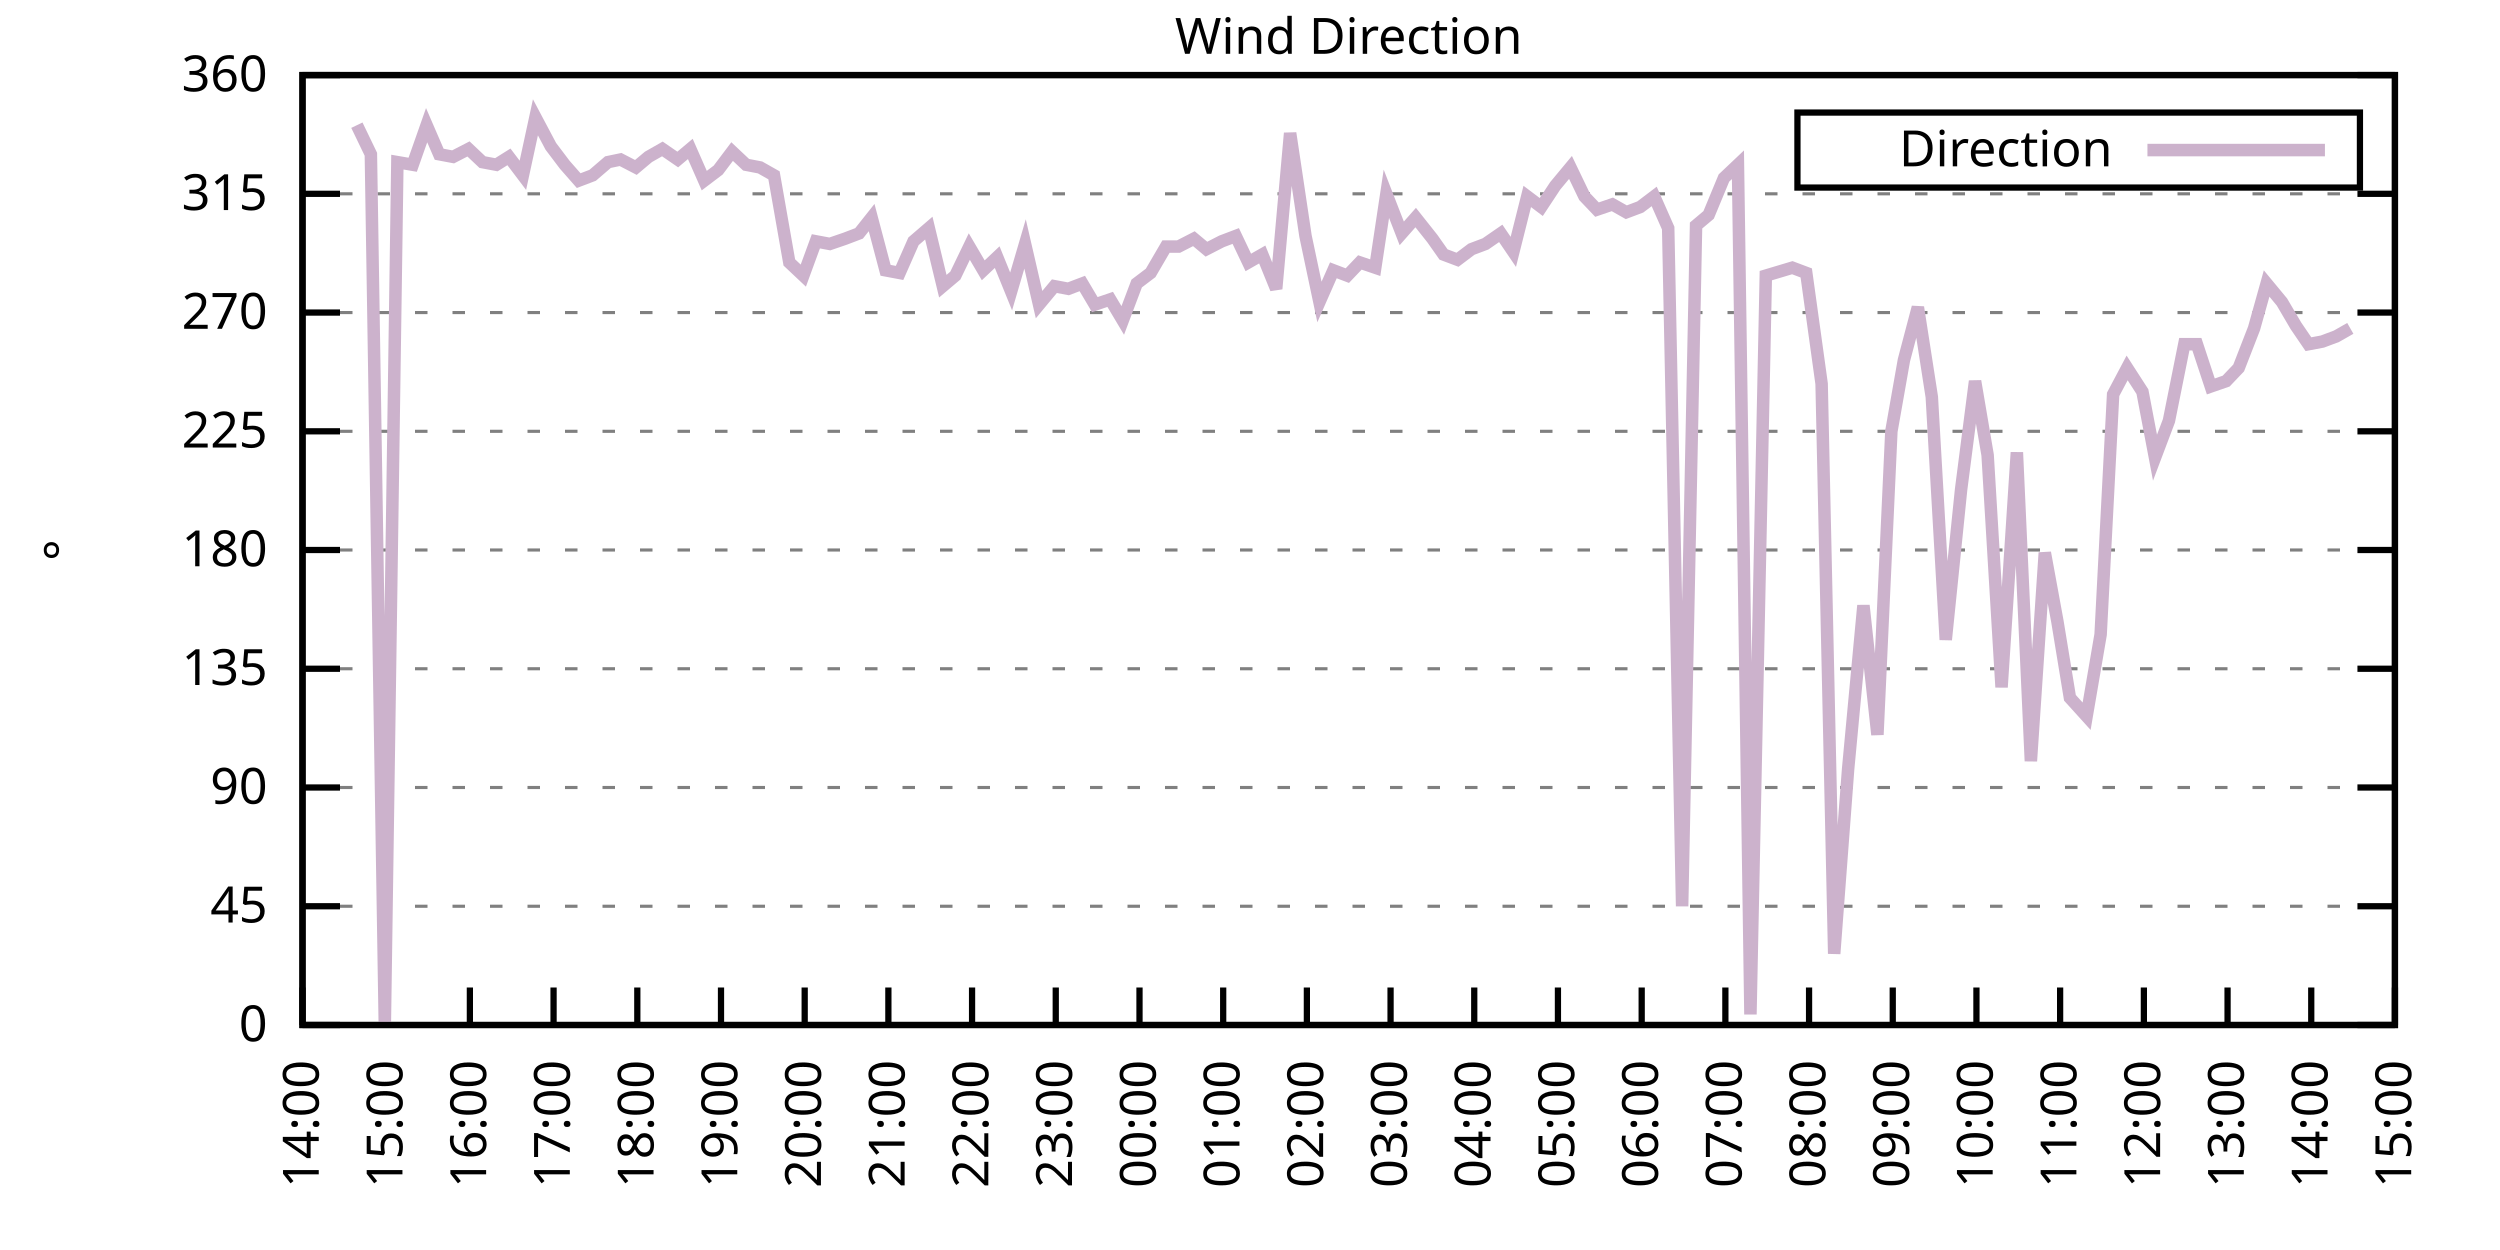
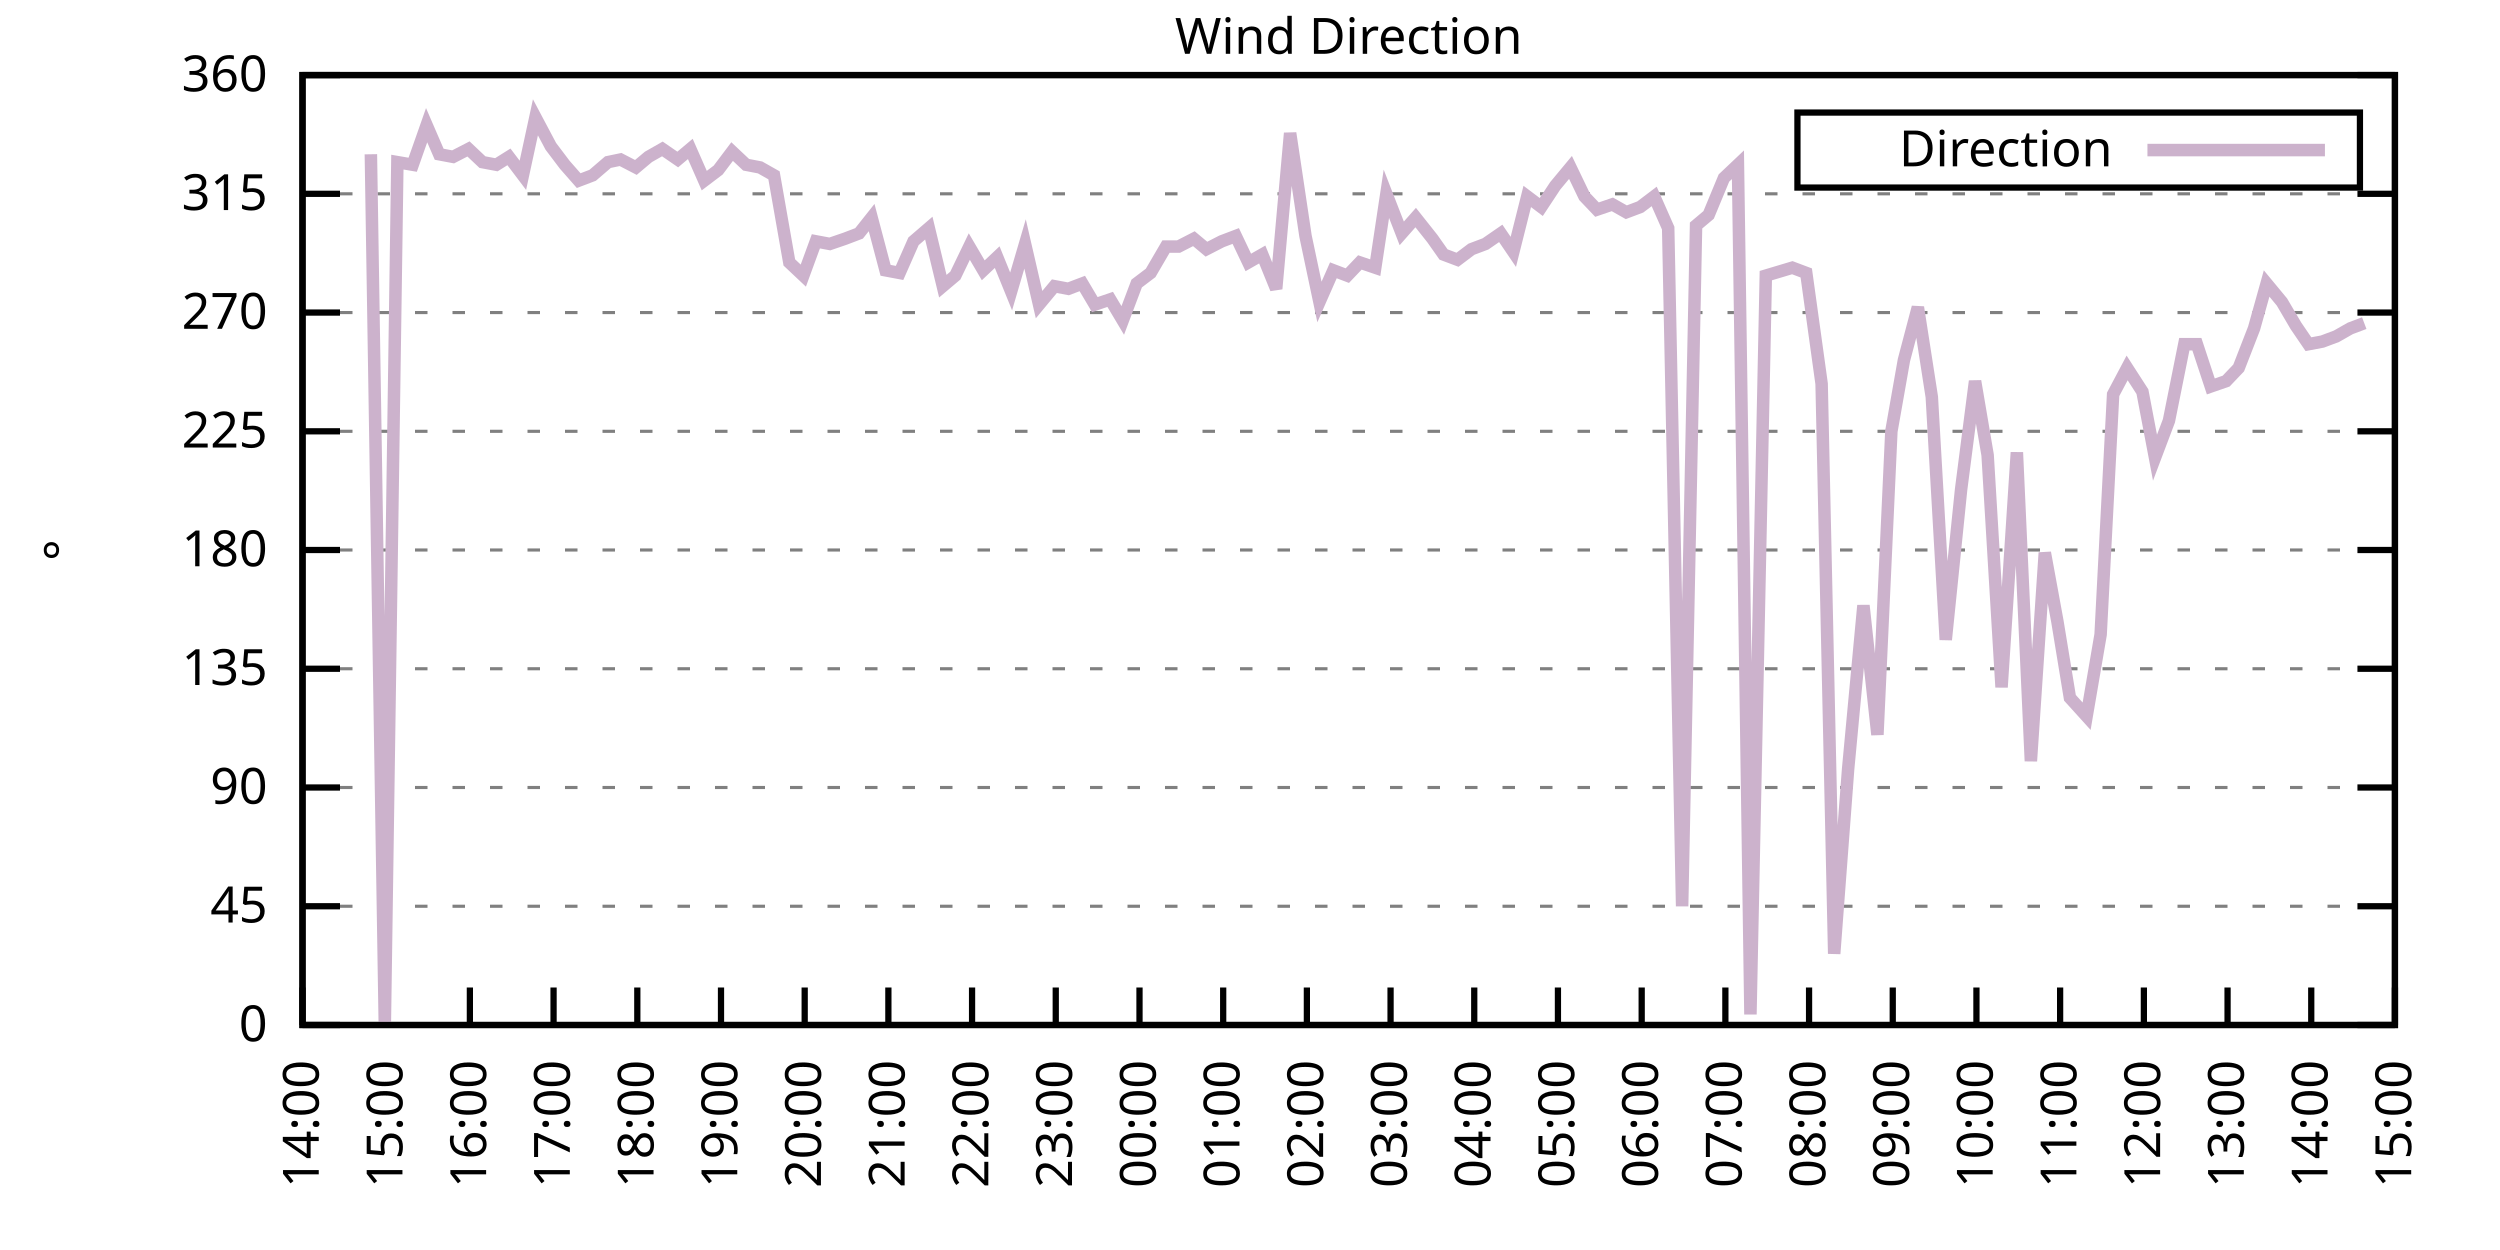
<svg xmlns="http://www.w3.org/2000/svg" xmlns:xlink="http://www.w3.org/1999/xlink" width="400" height="200" viewBox="0 0 400 200">
  <g id="gnuplot_canvas">
    <rect x="0" y="0" width="400" height="200" fill="none" />
    <defs>
      <circle id="gpDot" r="0.5" stroke-width="0.5" stroke="currentColor" />
      <path id="gpPt0" stroke-width="0.333" stroke="currentColor" d="M-1,0 h2 M0,-1 v2" />
      <path id="gpPt1" stroke-width="0.333" stroke="currentColor" d="M-1,-1 L1,1 M1,-1 L-1,1" />
      <path id="gpPt2" stroke-width="0.333" stroke="currentColor" d="M-1,0 L1,0 M0,-1 L0,1 M-1,-1 L1,1 M-1,1 L1,-1" />
      <rect id="gpPt3" stroke-width="0.333" stroke="currentColor" x="-1" y="-1" width="2" height="2" />
      <rect id="gpPt4" stroke-width="0.333" stroke="currentColor" fill="currentColor" x="-1" y="-1" width="2" height="2" />
      <circle id="gpPt5" stroke-width="0.333" stroke="currentColor" cx="0" cy="0" r="1" />
      <use xlink:href="#gpPt5" id="gpPt6" fill="currentColor" stroke="none" />
      <path id="gpPt7" stroke-width="0.333" stroke="currentColor" d="M0,-1.33 L-1.33,0.67 L1.33,0.67 z" />
      <use xlink:href="#gpPt7" id="gpPt8" fill="currentColor" stroke="none" />
      <use xlink:href="#gpPt7" id="gpPt9" stroke="currentColor" transform="rotate(180)" />
      <use xlink:href="#gpPt9" id="gpPt10" fill="currentColor" stroke="none" />
      <use xlink:href="#gpPt3" id="gpPt11" stroke="currentColor" transform="rotate(45)" />
      <use xlink:href="#gpPt11" id="gpPt12" fill="currentColor" stroke="none" />
      <path id="gpPt13" stroke-width="0.333" stroke="currentColor" d="M0,1.330 L1.265,0.411 L0.782,-1.067 L-0.782,-1.076 L-1.265,0.411 z" />
      <use xlink:href="#gpPt13" id="gpPt14" fill="currentColor" stroke="none" />
      <filter id="textbox" filterUnits="objectBoundingBox" x="0" y="0" height="1" width="1">
        <feFlood flood-color="white" flood-opacity="1" result="bgnd" />
        <feComposite in="SourceGraphic" in2="bgnd" operator="atop" />
      </filter>
      <filter id="greybox" filterUnits="objectBoundingBox" x="0" y="0" height="1" width="1">
        <feFlood flood-color="lightgrey" flood-opacity="1" result="grey" />
        <feComposite in="SourceGraphic" in2="grey" operator="atop" />
      </filter>
    </defs>
    <g fill="none" color="white" stroke="currentColor" stroke-width="1.00" stroke-linecap="butt" stroke-linejoin="miter">
</g>
    <g fill="none" color="black" stroke="currentColor" stroke-width="1.00" stroke-linecap="butt" stroke-linejoin="miter">
      <g stroke="none" shape-rendering="crispEdges">
        <polygon fill="rgb(255, 255, 255)" points="48.40,164.00 383.18,164.00 383.18,12.02 48.40,12.02 " />
      </g>
    </g>
    <g fill="none" color="black" stroke="currentColor" stroke-width="1.00" stroke-linecap="butt" stroke-linejoin="miter">
</g>
    <g fill="none" color="black" stroke="black" stroke-width="0.50" stroke-linecap="butt" stroke-linejoin="miter">
</g>
    <g fill="none" color="gray" stroke="currentColor" stroke-width="0.50" stroke-linecap="butt" stroke-linejoin="miter">
      <path stroke="gray" stroke-dasharray="2,4" class="gridline" d="M48.40,164.00 L383.19,164.00  " />
    </g>
    <g fill="none" color="gray" stroke="gray" stroke-width="1.00" stroke-linecap="butt" stroke-linejoin="miter">
</g>
    <g fill="none" color="black" stroke="currentColor" stroke-width="1.00" stroke-linecap="butt" stroke-linejoin="miter">
      <path stroke="black" d="M48.40,164.00 L54.40,164.00 M383.19,164.00 L377.19,164.00  " />
      <g transform="translate(42.80,166.60)" stroke="none" fill="black" font-family="Sans" font-size="8.00" text-anchor="end">
        <text>
          <tspan font-family="Sans"> 0</tspan>
        </text>
      </g>
    </g>
    <g fill="none" color="black" stroke="currentColor" stroke-width="1.00" stroke-linecap="butt" stroke-linejoin="miter">
</g>
    <g fill="none" color="black" stroke="black" stroke-width="0.50" stroke-linecap="butt" stroke-linejoin="miter">
</g>
    <g fill="none" color="gray" stroke="currentColor" stroke-width="0.50" stroke-linecap="butt" stroke-linejoin="miter">
      <path stroke="gray" stroke-dasharray="2,4" class="gridline" d="M48.40,145.00 L383.19,145.00  " />
    </g>
    <g fill="none" color="gray" stroke="gray" stroke-width="1.00" stroke-linecap="butt" stroke-linejoin="miter">
</g>
    <g fill="none" color="black" stroke="currentColor" stroke-width="1.00" stroke-linecap="butt" stroke-linejoin="miter">
      <path stroke="black" d="M48.40,145.00 L54.40,145.00 M383.19,145.00 L377.19,145.00  " />
      <g transform="translate(42.80,147.60)" stroke="none" fill="black" font-family="Sans" font-size="8.00" text-anchor="end">
        <text>
          <tspan font-family="Sans"> 45</tspan>
        </text>
      </g>
    </g>
    <g fill="none" color="black" stroke="currentColor" stroke-width="1.00" stroke-linecap="butt" stroke-linejoin="miter">
</g>
    <g fill="none" color="black" stroke="black" stroke-width="0.50" stroke-linecap="butt" stroke-linejoin="miter">
</g>
    <g fill="none" color="gray" stroke="currentColor" stroke-width="0.50" stroke-linecap="butt" stroke-linejoin="miter">
      <path stroke="gray" stroke-dasharray="2,4" class="gridline" d="M48.40,126.00 L383.19,126.00  " />
    </g>
    <g fill="none" color="gray" stroke="gray" stroke-width="1.00" stroke-linecap="butt" stroke-linejoin="miter">
</g>
    <g fill="none" color="black" stroke="currentColor" stroke-width="1.00" stroke-linecap="butt" stroke-linejoin="miter">
      <path stroke="black" d="M48.40,126.00 L54.40,126.00 M383.19,126.00 L377.19,126.00  " />
      <g transform="translate(42.80,128.60)" stroke="none" fill="black" font-family="Sans" font-size="8.00" text-anchor="end">
        <text>
          <tspan font-family="Sans"> 90</tspan>
        </text>
      </g>
    </g>
    <g fill="none" color="black" stroke="currentColor" stroke-width="1.00" stroke-linecap="butt" stroke-linejoin="miter">
</g>
    <g fill="none" color="black" stroke="black" stroke-width="0.50" stroke-linecap="butt" stroke-linejoin="miter">
</g>
    <g fill="none" color="gray" stroke="currentColor" stroke-width="0.50" stroke-linecap="butt" stroke-linejoin="miter">
      <path stroke="gray" stroke-dasharray="2,4" class="gridline" d="M48.40,107.00 L383.19,107.00  " />
    </g>
    <g fill="none" color="gray" stroke="gray" stroke-width="1.00" stroke-linecap="butt" stroke-linejoin="miter">
</g>
    <g fill="none" color="black" stroke="currentColor" stroke-width="1.00" stroke-linecap="butt" stroke-linejoin="miter">
      <path stroke="black" d="M48.40,107.00 L54.40,107.00 M383.19,107.00 L377.19,107.00  " />
      <g transform="translate(42.80,109.60)" stroke="none" fill="black" font-family="Sans" font-size="8.00" text-anchor="end">
        <text>
          <tspan font-family="Sans"> 135</tspan>
        </text>
      </g>
    </g>
    <g fill="none" color="black" stroke="currentColor" stroke-width="1.00" stroke-linecap="butt" stroke-linejoin="miter">
</g>
    <g fill="none" color="black" stroke="black" stroke-width="0.50" stroke-linecap="butt" stroke-linejoin="miter">
</g>
    <g fill="none" color="gray" stroke="currentColor" stroke-width="0.50" stroke-linecap="butt" stroke-linejoin="miter">
      <path stroke="gray" stroke-dasharray="2,4" class="gridline" d="M48.40,88.00 L383.19,88.00  " />
    </g>
    <g fill="none" color="gray" stroke="gray" stroke-width="1.00" stroke-linecap="butt" stroke-linejoin="miter">
</g>
    <g fill="none" color="black" stroke="currentColor" stroke-width="1.00" stroke-linecap="butt" stroke-linejoin="miter">
      <path stroke="black" d="M48.40,88.00 L54.40,88.00 M383.19,88.00 L377.19,88.00  " />
      <g transform="translate(42.80,90.60)" stroke="none" fill="black" font-family="Sans" font-size="8.00" text-anchor="end">
        <text>
          <tspan font-family="Sans"> 180</tspan>
        </text>
      </g>
    </g>
    <g fill="none" color="black" stroke="currentColor" stroke-width="1.00" stroke-linecap="butt" stroke-linejoin="miter">
</g>
    <g fill="none" color="black" stroke="black" stroke-width="0.50" stroke-linecap="butt" stroke-linejoin="miter">
</g>
    <g fill="none" color="gray" stroke="currentColor" stroke-width="0.50" stroke-linecap="butt" stroke-linejoin="miter">
      <path stroke="gray" stroke-dasharray="2,4" class="gridline" d="M48.40,69.01 L383.19,69.01  " />
    </g>
    <g fill="none" color="gray" stroke="gray" stroke-width="1.00" stroke-linecap="butt" stroke-linejoin="miter">
</g>
    <g fill="none" color="black" stroke="currentColor" stroke-width="1.00" stroke-linecap="butt" stroke-linejoin="miter">
      <path stroke="black" d="M48.40,69.01 L54.40,69.01 M383.19,69.01 L377.19,69.01  " />
      <g transform="translate(42.80,71.61)" stroke="none" fill="black" font-family="Sans" font-size="8.00" text-anchor="end">
        <text>
          <tspan font-family="Sans"> 225</tspan>
        </text>
      </g>
    </g>
    <g fill="none" color="black" stroke="currentColor" stroke-width="1.00" stroke-linecap="butt" stroke-linejoin="miter">
</g>
    <g fill="none" color="black" stroke="black" stroke-width="0.50" stroke-linecap="butt" stroke-linejoin="miter">
</g>
    <g fill="none" color="gray" stroke="currentColor" stroke-width="0.50" stroke-linecap="butt" stroke-linejoin="miter">
      <path stroke="gray" stroke-dasharray="2,4" class="gridline" d="M48.40,50.01 L383.19,50.01  " />
    </g>
    <g fill="none" color="gray" stroke="gray" stroke-width="1.00" stroke-linecap="butt" stroke-linejoin="miter">
</g>
    <g fill="none" color="black" stroke="currentColor" stroke-width="1.00" stroke-linecap="butt" stroke-linejoin="miter">
      <path stroke="black" d="M48.40,50.01 L54.40,50.01 M383.19,50.01 L377.19,50.01  " />
      <g transform="translate(42.80,52.61)" stroke="none" fill="black" font-family="Sans" font-size="8.00" text-anchor="end">
        <text>
          <tspan font-family="Sans"> 270</tspan>
        </text>
      </g>
    </g>
    <g fill="none" color="black" stroke="currentColor" stroke-width="1.00" stroke-linecap="butt" stroke-linejoin="miter">
</g>
    <g fill="none" color="black" stroke="black" stroke-width="0.50" stroke-linecap="butt" stroke-linejoin="miter">
</g>
    <g fill="none" color="gray" stroke="currentColor" stroke-width="0.50" stroke-linecap="butt" stroke-linejoin="miter">
      <path stroke="gray" stroke-dasharray="2,4" class="gridline" d="M48.40,31.01 L383.19,31.01  " />
    </g>
    <g fill="none" color="gray" stroke="gray" stroke-width="1.00" stroke-linecap="butt" stroke-linejoin="miter">
</g>
    <g fill="none" color="black" stroke="currentColor" stroke-width="1.00" stroke-linecap="butt" stroke-linejoin="miter">
      <path stroke="black" d="M48.40,31.01 L54.40,31.01 M383.19,31.01 L377.19,31.01  " />
      <g transform="translate(42.80,33.61)" stroke="none" fill="black" font-family="Sans" font-size="8.00" text-anchor="end">
        <text>
          <tspan font-family="Sans"> 315</tspan>
        </text>
      </g>
    </g>
    <g fill="none" color="black" stroke="currentColor" stroke-width="1.00" stroke-linecap="butt" stroke-linejoin="miter">
</g>
    <g fill="none" color="black" stroke="black" stroke-width="0.50" stroke-linecap="butt" stroke-linejoin="miter">
</g>
    <g fill="none" color="gray" stroke="currentColor" stroke-width="0.50" stroke-linecap="butt" stroke-linejoin="miter">
      <path stroke="gray" stroke-dasharray="2,4" class="gridline" d="M48.40,12.01 L383.19,12.01  " />
    </g>
    <g fill="none" color="gray" stroke="gray" stroke-width="1.00" stroke-linecap="butt" stroke-linejoin="miter">
</g>
    <g fill="none" color="black" stroke="currentColor" stroke-width="1.00" stroke-linecap="butt" stroke-linejoin="miter">
      <path stroke="black" d="M48.40,12.01 L54.40,12.01 M383.19,12.01 L377.19,12.01  " />
      <g transform="translate(42.80,14.61)" stroke="none" fill="black" font-family="Sans" font-size="8.00" text-anchor="end">
        <text>
          <tspan font-family="Sans"> 360</tspan>
        </text>
      </g>
    </g>
    <g fill="none" color="black" stroke="currentColor" stroke-width="1.00" stroke-linecap="butt" stroke-linejoin="miter">
      <path stroke="black" d="M48.40,164.00 L48.40,158.00  " />
      <g transform="translate(51.00,169.60) rotate(270.00)" stroke="none" fill="black" font-family="Sans" font-size="8.00" text-anchor="end">
        <text>
          <tspan font-family="Sans">14:00</tspan>
        </text>
      </g>
    </g>
    <g fill="none" color="black" stroke="currentColor" stroke-width="1.00" stroke-linecap="butt" stroke-linejoin="miter">
      <path stroke="black" d="M61.79,164.00 L61.79,158.00  " />
      <g transform="translate(64.39,169.60) rotate(270.00)" stroke="none" fill="black" font-family="Sans" font-size="8.00" text-anchor="end">
        <text>
          <tspan font-family="Sans">15:00</tspan>
        </text>
      </g>
    </g>
    <g fill="none" color="black" stroke="currentColor" stroke-width="1.00" stroke-linecap="butt" stroke-linejoin="miter">
      <path stroke="black" d="M75.18,164.00 L75.18,158.00  " />
      <g transform="translate(77.78,169.60) rotate(270.00)" stroke="none" fill="black" font-family="Sans" font-size="8.00" text-anchor="end">
        <text>
          <tspan font-family="Sans">16:00</tspan>
        </text>
      </g>
    </g>
    <g fill="none" color="black" stroke="currentColor" stroke-width="1.00" stroke-linecap="butt" stroke-linejoin="miter">
      <path stroke="black" d="M88.57,164.00 L88.57,158.00  " />
      <g transform="translate(91.17,169.60) rotate(270.00)" stroke="none" fill="black" font-family="Sans" font-size="8.00" text-anchor="end">
        <text>
          <tspan font-family="Sans">17:00</tspan>
        </text>
      </g>
    </g>
    <g fill="none" color="black" stroke="currentColor" stroke-width="1.00" stroke-linecap="butt" stroke-linejoin="miter">
      <path stroke="black" d="M101.97,164.00 L101.97,158.00  " />
      <g transform="translate(104.57,169.60) rotate(270.00)" stroke="none" fill="black" font-family="Sans" font-size="8.00" text-anchor="end">
        <text>
          <tspan font-family="Sans">18:00</tspan>
        </text>
      </g>
    </g>
    <g fill="none" color="black" stroke="currentColor" stroke-width="1.00" stroke-linecap="butt" stroke-linejoin="miter">
      <path stroke="black" d="M115.36,164.00 L115.36,158.00  " />
      <g transform="translate(117.96,169.60) rotate(270.00)" stroke="none" fill="black" font-family="Sans" font-size="8.00" text-anchor="end">
        <text>
          <tspan font-family="Sans">19:00</tspan>
        </text>
      </g>
    </g>
    <g fill="none" color="black" stroke="currentColor" stroke-width="1.00" stroke-linecap="butt" stroke-linejoin="miter">
      <path stroke="black" d="M128.75,164.00 L128.75,158.00  " />
      <g transform="translate(131.35,169.60) rotate(270.00)" stroke="none" fill="black" font-family="Sans" font-size="8.00" text-anchor="end">
        <text>
          <tspan font-family="Sans">20:00</tspan>
        </text>
      </g>
    </g>
    <g fill="none" color="black" stroke="currentColor" stroke-width="1.00" stroke-linecap="butt" stroke-linejoin="miter">
      <path stroke="black" d="M142.14,164.00 L142.14,158.00  " />
      <g transform="translate(144.74,169.60) rotate(270.00)" stroke="none" fill="black" font-family="Sans" font-size="8.00" text-anchor="end">
        <text>
          <tspan font-family="Sans">21:00</tspan>
        </text>
      </g>
    </g>
    <g fill="none" color="black" stroke="currentColor" stroke-width="1.00" stroke-linecap="butt" stroke-linejoin="miter">
      <path stroke="black" d="M155.53,164.00 L155.53,158.00  " />
      <g transform="translate(158.13,169.60) rotate(270.00)" stroke="none" fill="black" font-family="Sans" font-size="8.00" text-anchor="end">
        <text>
          <tspan font-family="Sans">22:00</tspan>
        </text>
      </g>
    </g>
    <g fill="none" color="black" stroke="currentColor" stroke-width="1.00" stroke-linecap="butt" stroke-linejoin="miter">
      <path stroke="black" d="M168.92,164.00 L168.92,158.00  " />
      <g transform="translate(171.52,169.60) rotate(270.00)" stroke="none" fill="black" font-family="Sans" font-size="8.00" text-anchor="end">
        <text>
          <tspan font-family="Sans">23:00</tspan>
        </text>
      </g>
    </g>
    <g fill="none" color="black" stroke="currentColor" stroke-width="1.00" stroke-linecap="butt" stroke-linejoin="miter">
      <path stroke="black" d="M182.32,164.00 L182.32,158.00  " />
      <g transform="translate(184.92,169.60) rotate(270.00)" stroke="none" fill="black" font-family="Sans" font-size="8.00" text-anchor="end">
        <text>
          <tspan font-family="Sans">00:00</tspan>
        </text>
      </g>
    </g>
    <g fill="none" color="black" stroke="currentColor" stroke-width="1.00" stroke-linecap="butt" stroke-linejoin="miter">
      <path stroke="black" d="M195.71,164.00 L195.71,158.00  " />
      <g transform="translate(198.31,169.60) rotate(270.00)" stroke="none" fill="black" font-family="Sans" font-size="8.00" text-anchor="end">
        <text>
          <tspan font-family="Sans">01:00</tspan>
        </text>
      </g>
    </g>
    <g fill="none" color="black" stroke="currentColor" stroke-width="1.00" stroke-linecap="butt" stroke-linejoin="miter">
      <path stroke="black" d="M209.10,164.00 L209.10,158.00  " />
      <g transform="translate(211.70,169.60) rotate(270.00)" stroke="none" fill="black" font-family="Sans" font-size="8.00" text-anchor="end">
        <text>
          <tspan font-family="Sans">02:00</tspan>
        </text>
      </g>
    </g>
    <g fill="none" color="black" stroke="currentColor" stroke-width="1.00" stroke-linecap="butt" stroke-linejoin="miter">
      <path stroke="black" d="M222.49,164.00 L222.49,158.00  " />
      <g transform="translate(225.09,169.60) rotate(270.00)" stroke="none" fill="black" font-family="Sans" font-size="8.00" text-anchor="end">
        <text>
          <tspan font-family="Sans">03:00</tspan>
        </text>
      </g>
    </g>
    <g fill="none" color="black" stroke="currentColor" stroke-width="1.00" stroke-linecap="butt" stroke-linejoin="miter">
      <path stroke="black" d="M235.88,164.00 L235.88,158.00  " />
      <g transform="translate(238.48,169.60) rotate(270.00)" stroke="none" fill="black" font-family="Sans" font-size="8.00" text-anchor="end">
        <text>
          <tspan font-family="Sans">04:00</tspan>
        </text>
      </g>
    </g>
    <g fill="none" color="black" stroke="currentColor" stroke-width="1.00" stroke-linecap="butt" stroke-linejoin="miter">
      <path stroke="black" d="M249.27,164.00 L249.27,158.00  " />
      <g transform="translate(251.87,169.60) rotate(270.00)" stroke="none" fill="black" font-family="Sans" font-size="8.00" text-anchor="end">
        <text>
          <tspan font-family="Sans">05:00</tspan>
        </text>
      </g>
    </g>
    <g fill="none" color="black" stroke="currentColor" stroke-width="1.00" stroke-linecap="butt" stroke-linejoin="miter">
      <path stroke="black" d="M262.67,164.00 L262.67,158.00  " />
      <g transform="translate(265.27,169.60) rotate(270.00)" stroke="none" fill="black" font-family="Sans" font-size="8.00" text-anchor="end">
        <text>
          <tspan font-family="Sans">06:00</tspan>
        </text>
      </g>
    </g>
    <g fill="none" color="black" stroke="currentColor" stroke-width="1.00" stroke-linecap="butt" stroke-linejoin="miter">
      <path stroke="black" d="M276.06,164.00 L276.06,158.00  " />
      <g transform="translate(278.66,169.60) rotate(270.00)" stroke="none" fill="black" font-family="Sans" font-size="8.00" text-anchor="end">
        <text>
          <tspan font-family="Sans">07:00</tspan>
        </text>
      </g>
    </g>
    <g fill="none" color="black" stroke="currentColor" stroke-width="1.00" stroke-linecap="butt" stroke-linejoin="miter">
      <path stroke="black" d="M289.45,164.00 L289.45,158.00  " />
      <g transform="translate(292.05,169.60) rotate(270.00)" stroke="none" fill="black" font-family="Sans" font-size="8.00" text-anchor="end">
        <text>
          <tspan font-family="Sans">08:00</tspan>
        </text>
      </g>
    </g>
    <g fill="none" color="black" stroke="currentColor" stroke-width="1.00" stroke-linecap="butt" stroke-linejoin="miter">
      <path stroke="black" d="M302.84,164.00 L302.84,158.00  " />
      <g transform="translate(305.44,169.60) rotate(270.00)" stroke="none" fill="black" font-family="Sans" font-size="8.00" text-anchor="end">
        <text>
          <tspan font-family="Sans">09:00</tspan>
        </text>
      </g>
    </g>
    <g fill="none" color="black" stroke="currentColor" stroke-width="1.00" stroke-linecap="butt" stroke-linejoin="miter">
      <path stroke="black" d="M316.23,164.00 L316.23,158.00  " />
      <g transform="translate(318.83,169.60) rotate(270.00)" stroke="none" fill="black" font-family="Sans" font-size="8.00" text-anchor="end">
        <text>
          <tspan font-family="Sans">10:00</tspan>
        </text>
      </g>
    </g>
    <g fill="none" color="black" stroke="currentColor" stroke-width="1.00" stroke-linecap="butt" stroke-linejoin="miter">
      <path stroke="black" d="M329.62,164.00 L329.62,158.00  " />
      <g transform="translate(332.22,169.60) rotate(270.00)" stroke="none" fill="black" font-family="Sans" font-size="8.00" text-anchor="end">
        <text>
          <tspan font-family="Sans">11:00</tspan>
        </text>
      </g>
    </g>
    <g fill="none" color="black" stroke="currentColor" stroke-width="1.00" stroke-linecap="butt" stroke-linejoin="miter">
      <path stroke="black" d="M343.02,164.00 L343.02,158.00  " />
      <g transform="translate(345.62,169.60) rotate(270.00)" stroke="none" fill="black" font-family="Sans" font-size="8.00" text-anchor="end">
        <text>
          <tspan font-family="Sans">12:00</tspan>
        </text>
      </g>
    </g>
    <g fill="none" color="black" stroke="currentColor" stroke-width="1.00" stroke-linecap="butt" stroke-linejoin="miter">
      <path stroke="black" d="M356.41,164.00 L356.41,158.00  " />
      <g transform="translate(359.01,169.60) rotate(270.00)" stroke="none" fill="black" font-family="Sans" font-size="8.00" text-anchor="end">
        <text>
          <tspan font-family="Sans">13:00</tspan>
        </text>
      </g>
    </g>
    <g fill="none" color="black" stroke="currentColor" stroke-width="1.00" stroke-linecap="butt" stroke-linejoin="miter">
      <path stroke="black" d="M369.80,164.00 L369.80,158.00  " />
      <g transform="translate(372.40,169.60) rotate(270.00)" stroke="none" fill="black" font-family="Sans" font-size="8.00" text-anchor="end">
        <text>
          <tspan font-family="Sans">14:00</tspan>
        </text>
      </g>
    </g>
    <g fill="none" color="black" stroke="currentColor" stroke-width="1.00" stroke-linecap="butt" stroke-linejoin="miter">
      <path stroke="black" d="M383.19,164.00 L383.19,158.00  " />
      <g transform="translate(385.79,169.60) rotate(270.00)" stroke="none" fill="black" font-family="Sans" font-size="8.00" text-anchor="end">
        <text>
          <tspan font-family="Sans">15:00</tspan>
        </text>
      </g>
    </g>
    <g fill="none" color="black" stroke="currentColor" stroke-width="1.00" stroke-linecap="butt" stroke-linejoin="miter">
</g>
    <g fill="none" color="black" stroke="currentColor" stroke-width="1.00" stroke-linecap="butt" stroke-linejoin="miter">
      <path stroke="black" d="M48.40,12.01 L48.40,164.00 L383.19,164.00 L383.19,12.01 L48.40,12.01 Z  " />
    </g>
    <g fill="none" color="black" stroke="currentColor" stroke-width="1.00" stroke-linecap="butt" stroke-linejoin="miter">
</g>
    <g fill="none" color="black" stroke="currentColor" stroke-width="1.00" stroke-linecap="butt" stroke-linejoin="miter">
      <path stroke="black" d="M287.59,30.01 L287.59,18.01 L377.59,18.01 L377.59,30.01 L287.59,30.01 Z  " />
    </g>
    <g id="Wind_direction_plot_1">
      <g fill="none" color="white" stroke="black" stroke-width="2.00" stroke-linecap="butt" stroke-linejoin="miter">
</g>
      <g fill="none" color="black" stroke="currentColor" stroke-width="2.00" stroke-linecap="butt" stroke-linejoin="miter">
        <g transform="translate(337.99,26.61)" stroke="none" fill="black" font-family="Sans" font-size="8.00" text-anchor="end">
          <text>
            <tspan font-family="Sans">Direction</tspan>
          </text>
        </g>
      </g>
      <g fill="none" color="black" stroke="currentColor" stroke-width="2.00" stroke-linecap="butt" stroke-linejoin="miter">
-         <path stroke="rgb(204, 178, 204)" d="M343.59,24.01 L371.99,24.01 M57.10,20.03 L59.34,24.68 L61.57,164.00 L63.58,25.94 L66.03,26.36 L68.26,20.03   L70.27,24.68 L72.50,25.10 L74.96,23.83 L77.19,25.94 L79.42,26.36 L81.43,25.10 L83.66,28.05 L85.67,18.77   L88.13,23.41 L90.36,26.36 L92.59,28.90 L94.82,28.05 L97.28,25.94 L99.29,25.52 L101.74,26.79 L103.75,25.10   L105.98,23.83 L108.44,25.52 L110.45,23.83 L112.68,28.90 L114.91,27.21 L117.14,24.25 L119.38,26.36 L121.61,26.79   L123.84,28.05 L126.29,41.99 L128.53,44.10 L130.54,38.61 L132.77,39.03 L135.22,38.19 L137.45,37.34 L139.46,34.81   L141.69,43.25 L143.93,43.67 L146.16,38.61 L148.61,36.50 L150.85,45.79 L152.85,44.10 L155.09,39.45 L157.32,43.25   L159.55,41.14 L161.78,46.63 L164.01,39.03 L166.25,48.74 L168.70,45.79 L170.93,46.21 L173.17,45.36 L175.17,48.74   L177.63,47.90 L179.64,51.27 L181.87,45.36 L184.10,43.67 L186.56,39.45 L188.57,39.45 L191.02,38.19 L193.03,39.87   L195.48,38.61 L197.72,37.76 L199.73,41.99 L201.96,40.72 L204.19,46.21 L206.42,21.30 L208.88,37.76 L211.11,48.32   L213.34,43.25 L215.57,44.10 L217.58,41.99 L220.04,42.83 L221.82,31.01 L224.28,37.34 L226.51,34.81 L229.19,38.19   L230.97,40.72 L233.20,41.56 L235.44,39.87 L237.67,39.03 L240.12,37.34 L242.13,40.30 L244.36,31.43 L246.60,33.12   L248.83,29.74 L251.28,26.79 L253.51,31.43 L255.52,33.54 L257.98,32.70 L260.21,33.96 L262.44,33.12 L264.67,31.43   L266.91,36.50 L269.14,145.00 L271.37,36.08 L273.38,34.39 L275.83,28.48 L278.07,26.36 L280.07,162.31 L282.53,44.10   L286.77,42.83 L289.00,43.67 L291.46,61.41 L293.47,152.60 L295.70,123.05 L298.15,96.87 L300.39,117.56 L302.62,69.01   L304.63,57.61 L306.86,49.16 L309.09,63.52 L311.32,102.36 L313.78,78.29 L316.01,60.98 L318.02,72.81 L320.25,109.96   L322.70,72.38 L324.94,121.78 L327.17,88.43 L329.18,99.40 L331.19,111.65 L333.86,114.60 L336.10,101.52 L338.10,63.10   L340.34,58.87 L342.79,62.67 L344.80,73.23 L347.03,67.32 L349.49,55.07 L351.50,55.07 L353.73,61.83 L356.18,60.98   L358.19,58.87 L360.65,52.54 L362.66,45.36 L365.11,48.32 L367.34,52.12 L369.35,55.07 L371.58,54.65 L373.82,53.81   L376.05,52.54  " />
+         <path stroke="rgb(204, 178, 204)" d="M343.59,24.01 L371.99,24.01 M59.34,24.68 L61.57,164.00 L63.58,25.94 L66.03,26.36 L68.26,20.03 L70.27,24.68   L72.50,25.10 L74.96,23.83 L77.19,25.94 L79.42,26.36 L81.43,25.10 L83.66,28.05 L85.67,18.77 L88.13,23.41   L90.36,26.36 L92.59,28.90 L94.82,28.05 L97.28,25.94 L99.29,25.52 L101.74,26.79 L103.75,25.10 L105.98,23.83   L108.44,25.52 L110.45,23.83 L112.68,28.90 L114.91,27.21 L117.14,24.25 L119.38,26.36 L121.61,26.79 L123.84,28.05   L126.29,41.99 L128.53,44.10 L130.54,38.61 L132.77,39.03 L135.22,38.19 L137.45,37.34 L139.46,34.81 L141.69,43.25   L143.93,43.67 L146.16,38.61 L148.61,36.50 L150.85,45.79 L152.85,44.10 L155.09,39.45 L157.32,43.25 L159.55,41.14   L161.78,46.63 L164.01,39.03 L166.25,48.74 L168.70,45.79 L170.93,46.21 L173.17,45.36 L175.17,48.74 L177.63,47.90   L179.64,51.27 L181.87,45.36 L184.10,43.67 L186.56,39.45 L188.57,39.45 L191.02,38.19 L193.03,39.87 L195.48,38.61   L197.72,37.76 L199.73,41.99 L201.96,40.72 L204.19,46.21 L206.42,21.30 L208.88,37.76 L211.11,48.32 L213.34,43.25   L215.57,44.10 L217.58,41.99 L220.04,42.83 L221.82,31.01 L224.28,37.34 L226.51,34.81 L229.19,38.19 L230.97,40.72   L233.20,41.56 L235.44,39.87 L237.67,39.03 L240.12,37.34 L242.13,40.30 L244.36,31.43 L246.60,33.12 L248.83,29.74   L251.28,26.79 L253.51,31.43 L255.52,33.54 L257.98,32.70 L260.21,33.96 L262.44,33.12 L264.67,31.43 L266.91,36.50   L269.14,145.00 L271.37,36.08 L273.38,34.39 L275.83,28.48 L278.07,26.36 L280.07,162.31 L282.53,44.10 L286.77,42.83   L289.00,43.67 L291.46,61.41 L293.47,152.60 L295.70,123.05 L298.15,96.87 L300.39,117.56 L302.62,69.01 L304.63,57.61   L306.86,49.16 L309.09,63.52 L311.32,102.36 L313.78,78.29 L316.01,60.98 L318.02,72.81 L320.25,109.96 L322.70,72.38   L324.94,121.78 L327.17,88.43 L329.18,99.40 L331.19,111.65 L333.86,114.60 L336.10,101.52 L338.10,63.10 L340.34,58.87   L342.79,62.67 L344.80,73.23 L347.03,67.32 L349.49,55.07 L351.50,55.07 L353.73,61.83 L356.18,60.98 L358.19,58.87   L360.65,52.54 L362.66,45.36 L365.11,48.32 L367.34,52.12 L369.35,55.07 L371.58,54.65 L373.82,53.81 L376.05,52.54   L378.28,51.70  " />
      </g>
    </g>
    <g fill="none" color="black" stroke="currentColor" stroke-width="2.00" stroke-linecap="butt" stroke-linejoin="miter">
</g>
    <g fill="none" color="black" stroke="black" stroke-width="1.00" stroke-linecap="butt" stroke-linejoin="miter">
</g>
    <g fill="none" color="black" stroke="currentColor" stroke-width="1.00" stroke-linecap="butt" stroke-linejoin="miter">
      <path stroke="black" d="M48.40,12.01 L48.40,164.00 L383.19,164.00 L383.19,12.01 L48.40,12.01 Z  " />
      <g transform="translate(12.80,88.01) rotate(270.00)" stroke="none" fill="black" font-family="Sans" font-size="8.00" text-anchor="middle">
        <text>
          <tspan font-family="Sans">°</tspan>
        </text>
      </g>
    </g>
    <g fill="none" color="black" stroke="currentColor" stroke-width="1.00" stroke-linecap="butt" stroke-linejoin="miter">
</g>
    <g fill="none" color="black" stroke="currentColor" stroke-width="1.00" stroke-linecap="butt" stroke-linejoin="miter">
      <g transform="translate(215.79,8.61)" stroke="none" fill="black" font-family="Sans" font-size="8.00" text-anchor="middle">
        <text>
          <tspan font-family="Sans">Wind Direction</tspan>
        </text>
      </g>
    </g>
    <g fill="none" color="black" stroke="currentColor" stroke-width="1.00" stroke-linecap="butt" stroke-linejoin="miter">
</g>
  </g>
</svg>
